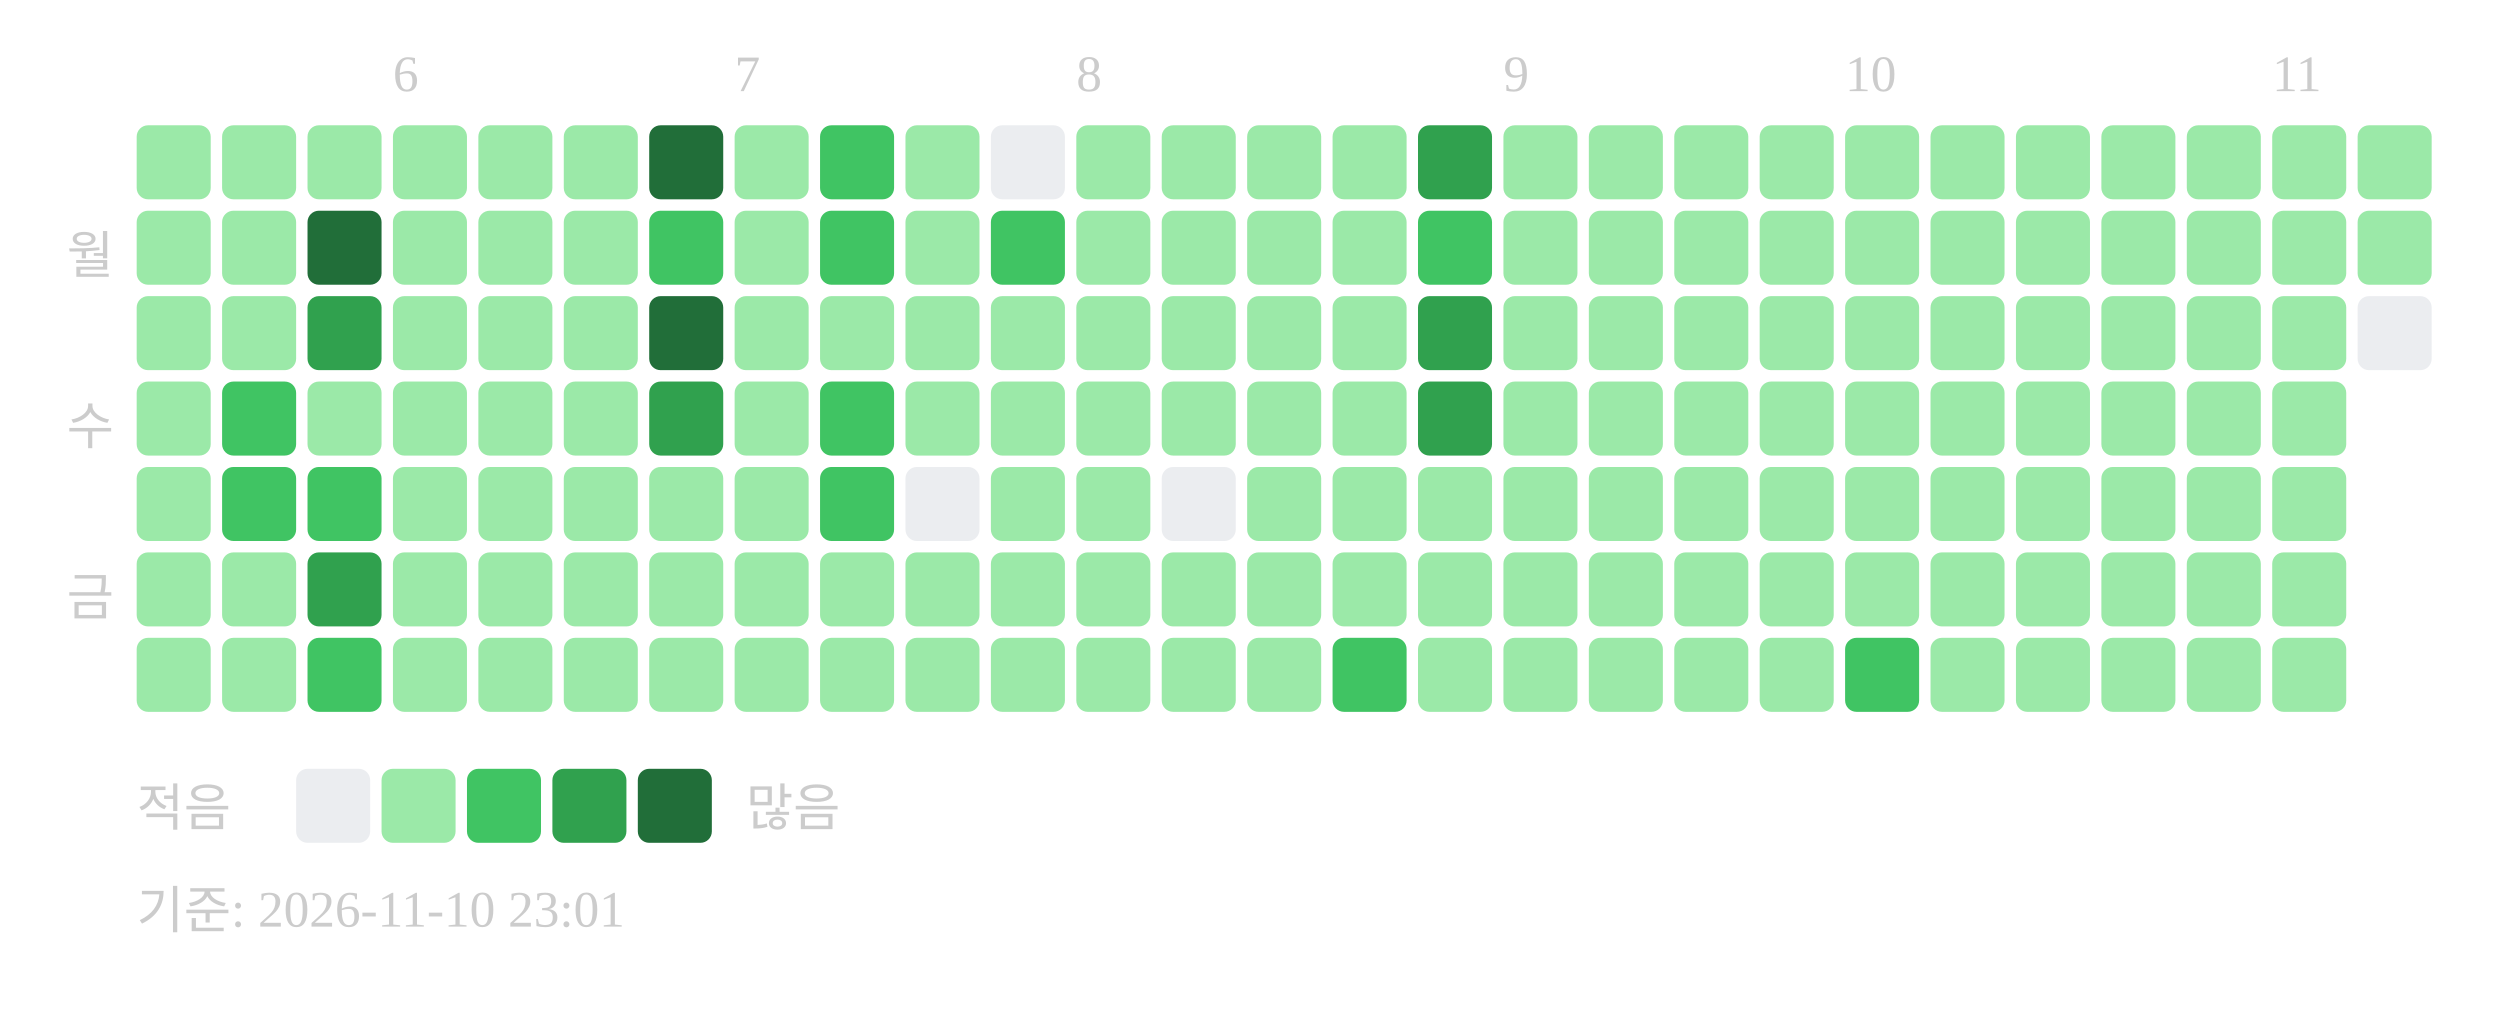
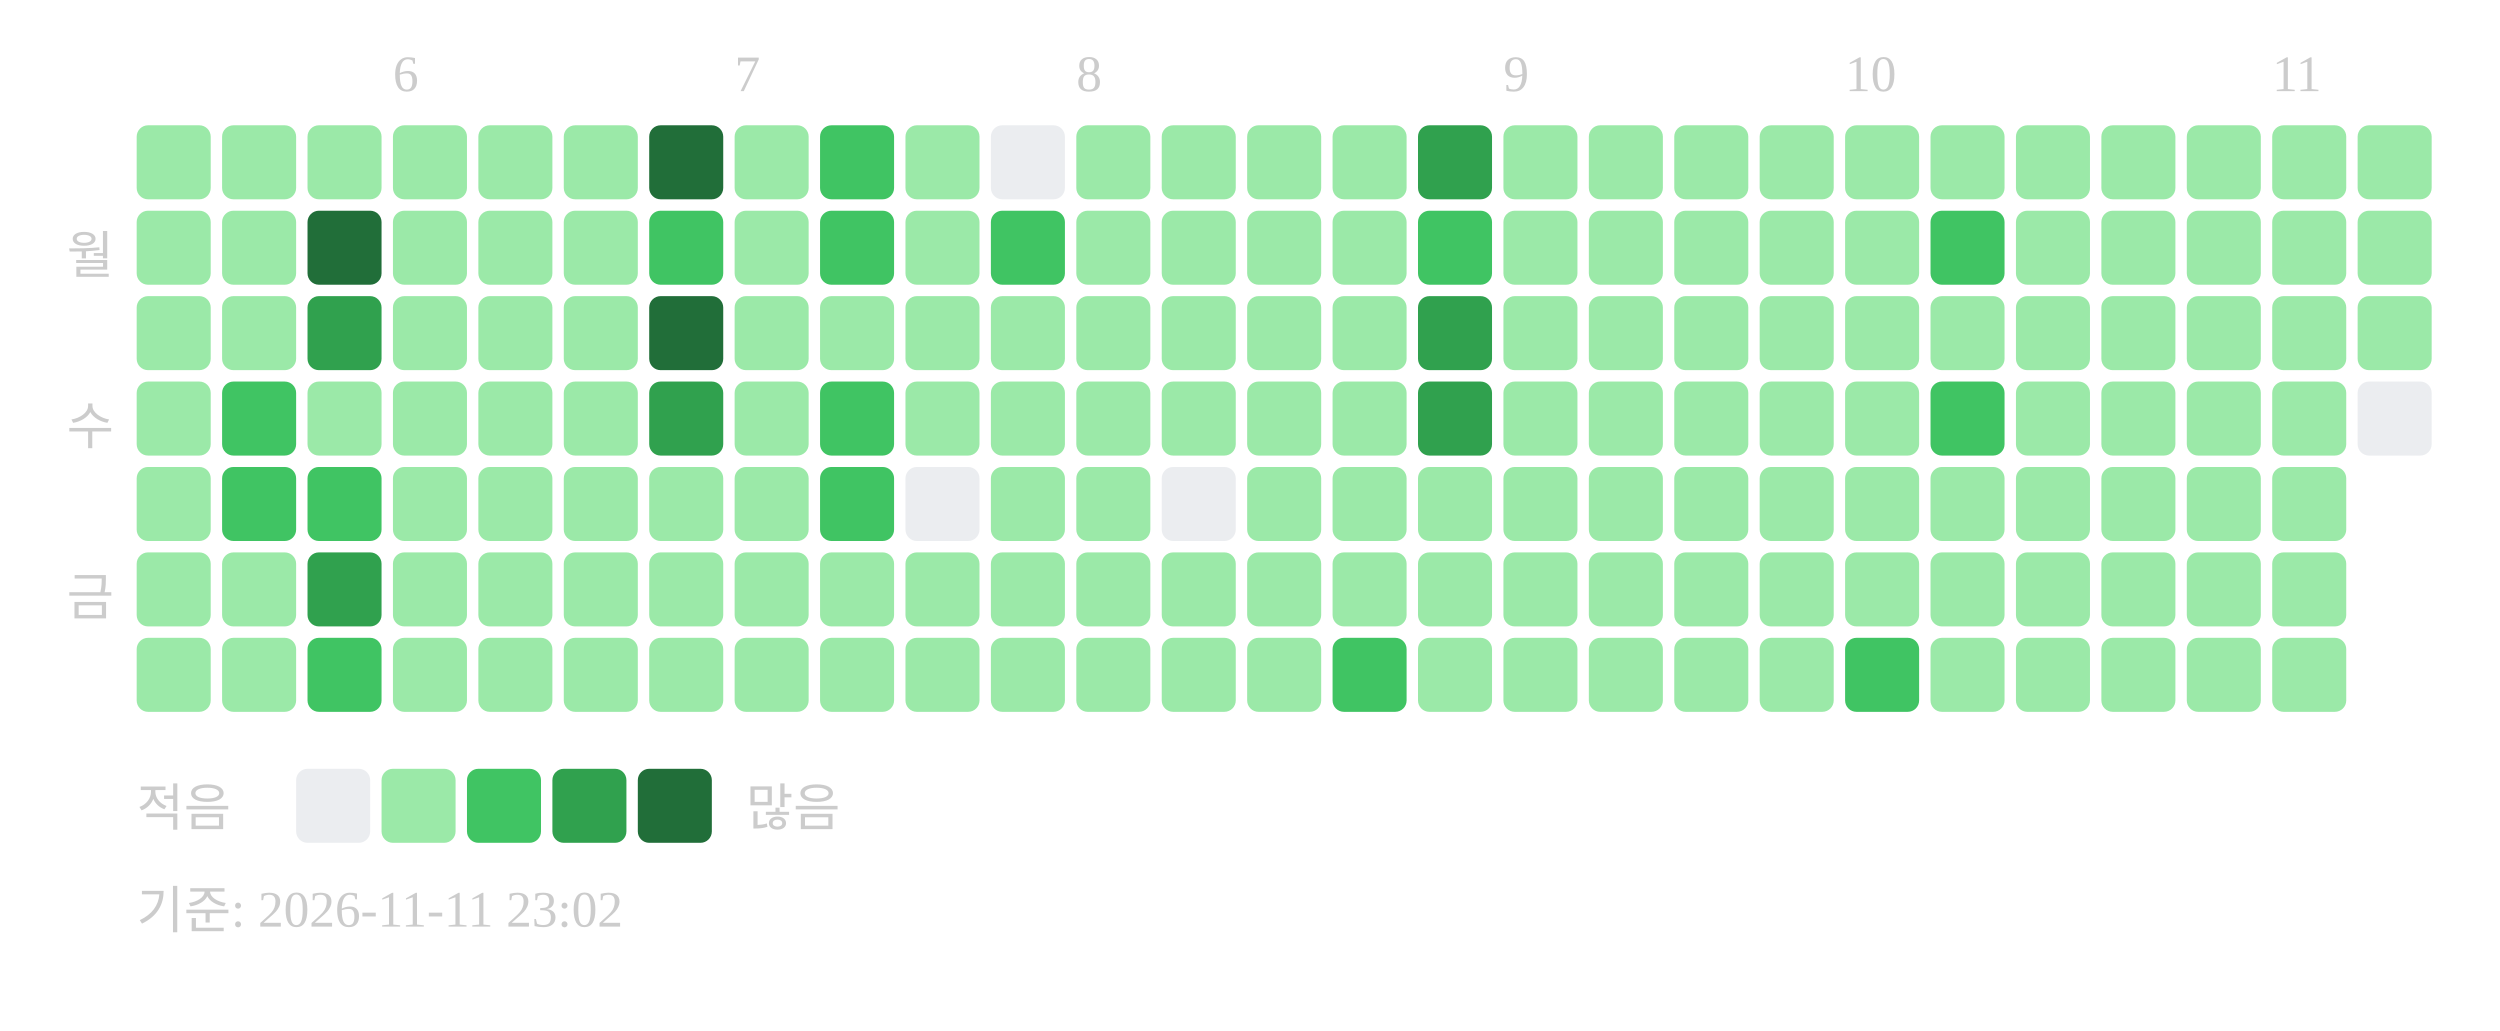
<svg xmlns="http://www.w3.org/2000/svg" width="439" height="181">
  <text x="69" y="16" font-size="9" fill="#cccccc">6</text>
  <text x="129" y="16" font-size="9" fill="#cccccc">7</text>
  <text x="189" y="16" font-size="9" fill="#cccccc">8</text>
  <text x="264" y="16" font-size="9" fill="#cccccc">9</text>
  <text x="324" y="16" font-size="9" fill="#cccccc">10</text>
  <text x="399" y="16" font-size="9" fill="#cccccc">11</text>
  <text x="20" y="48" text-anchor="end" font-size="9" fill="#cccccc">월</text>
  <text x="20" y="78" text-anchor="end" font-size="9" fill="#cccccc">수</text>
  <text x="20" y="108" text-anchor="end" font-size="9" fill="#cccccc">금</text>
  <rect x="24" y="22" width="13" height="13" rx="2" fill="#9be9a8" />
  <rect x="24" y="37" width="13" height="13" rx="2" fill="#9be9a8" />
  <rect x="24" y="52" width="13" height="13" rx="2" fill="#9be9a8" />
  <rect x="24" y="67" width="13" height="13" rx="2" fill="#9be9a8" />
  <rect x="24" y="82" width="13" height="13" rx="2" fill="#9be9a8" />
  <rect x="24" y="97" width="13" height="13" rx="2" fill="#9be9a8" />
  <rect x="24" y="112" width="13" height="13" rx="2" fill="#9be9a8" />
  <rect x="39" y="22" width="13" height="13" rx="2" fill="#9be9a8" />
  <rect x="39" y="37" width="13" height="13" rx="2" fill="#9be9a8" />
  <rect x="39" y="52" width="13" height="13" rx="2" fill="#9be9a8" />
  <rect x="39" y="67" width="13" height="13" rx="2" fill="#40c463" />
  <rect x="39" y="82" width="13" height="13" rx="2" fill="#40c463" />
  <rect x="39" y="97" width="13" height="13" rx="2" fill="#9be9a8" />
  <rect x="39" y="112" width="13" height="13" rx="2" fill="#9be9a8" />
  <rect x="54" y="22" width="13" height="13" rx="2" fill="#9be9a8" />
  <rect x="54" y="37" width="13" height="13" rx="2" fill="#216e39" />
  <rect x="54" y="52" width="13" height="13" rx="2" fill="#30a14e" />
  <rect x="54" y="67" width="13" height="13" rx="2" fill="#9be9a8" />
  <rect x="54" y="82" width="13" height="13" rx="2" fill="#40c463" />
  <rect x="54" y="97" width="13" height="13" rx="2" fill="#30a14e" />
  <rect x="54" y="112" width="13" height="13" rx="2" fill="#40c463" />
  <rect x="69" y="22" width="13" height="13" rx="2" fill="#9be9a8" />
  <rect x="69" y="37" width="13" height="13" rx="2" fill="#9be9a8" />
  <rect x="69" y="52" width="13" height="13" rx="2" fill="#9be9a8" />
  <rect x="69" y="67" width="13" height="13" rx="2" fill="#9be9a8" />
  <rect x="69" y="82" width="13" height="13" rx="2" fill="#9be9a8" />
  <rect x="69" y="97" width="13" height="13" rx="2" fill="#9be9a8" />
  <rect x="69" y="112" width="13" height="13" rx="2" fill="#9be9a8" />
  <rect x="84" y="22" width="13" height="13" rx="2" fill="#9be9a8" />
  <rect x="84" y="37" width="13" height="13" rx="2" fill="#9be9a8" />
  <rect x="84" y="52" width="13" height="13" rx="2" fill="#9be9a8" />
  <rect x="84" y="67" width="13" height="13" rx="2" fill="#9be9a8" />
  <rect x="84" y="82" width="13" height="13" rx="2" fill="#9be9a8" />
  <rect x="84" y="97" width="13" height="13" rx="2" fill="#9be9a8" />
  <rect x="84" y="112" width="13" height="13" rx="2" fill="#9be9a8" />
  <rect x="99" y="22" width="13" height="13" rx="2" fill="#9be9a8" />
  <rect x="99" y="37" width="13" height="13" rx="2" fill="#9be9a8" />
  <rect x="99" y="52" width="13" height="13" rx="2" fill="#9be9a8" />
  <rect x="99" y="67" width="13" height="13" rx="2" fill="#9be9a8" />
  <rect x="99" y="82" width="13" height="13" rx="2" fill="#9be9a8" />
  <rect x="99" y="97" width="13" height="13" rx="2" fill="#9be9a8" />
  <rect x="99" y="112" width="13" height="13" rx="2" fill="#9be9a8" />
  <rect x="114" y="22" width="13" height="13" rx="2" fill="#216e39" />
  <rect x="114" y="37" width="13" height="13" rx="2" fill="#40c463" />
  <rect x="114" y="52" width="13" height="13" rx="2" fill="#216e39" />
  <rect x="114" y="67" width="13" height="13" rx="2" fill="#30a14e" />
  <rect x="114" y="82" width="13" height="13" rx="2" fill="#9be9a8" />
  <rect x="114" y="97" width="13" height="13" rx="2" fill="#9be9a8" />
  <rect x="114" y="112" width="13" height="13" rx="2" fill="#9be9a8" />
  <rect x="129" y="22" width="13" height="13" rx="2" fill="#9be9a8" />
  <rect x="129" y="37" width="13" height="13" rx="2" fill="#9be9a8" />
  <rect x="129" y="52" width="13" height="13" rx="2" fill="#9be9a8" />
  <rect x="129" y="67" width="13" height="13" rx="2" fill="#9be9a8" />
  <rect x="129" y="82" width="13" height="13" rx="2" fill="#9be9a8" />
  <rect x="129" y="97" width="13" height="13" rx="2" fill="#9be9a8" />
  <rect x="129" y="112" width="13" height="13" rx="2" fill="#9be9a8" />
  <rect x="144" y="22" width="13" height="13" rx="2" fill="#40c463" />
  <rect x="144" y="37" width="13" height="13" rx="2" fill="#40c463" />
  <rect x="144" y="52" width="13" height="13" rx="2" fill="#9be9a8" />
  <rect x="144" y="67" width="13" height="13" rx="2" fill="#40c463" />
  <rect x="144" y="82" width="13" height="13" rx="2" fill="#40c463" />
  <rect x="144" y="97" width="13" height="13" rx="2" fill="#9be9a8" />
  <rect x="144" y="112" width="13" height="13" rx="2" fill="#9be9a8" />
  <rect x="159" y="22" width="13" height="13" rx="2" fill="#9be9a8" />
  <rect x="159" y="37" width="13" height="13" rx="2" fill="#9be9a8" />
  <rect x="159" y="52" width="13" height="13" rx="2" fill="#9be9a8" />
  <rect x="159" y="67" width="13" height="13" rx="2" fill="#9be9a8" />
  <rect x="159" y="82" width="13" height="13" rx="2" fill="#ebedf0" />
  <rect x="159" y="97" width="13" height="13" rx="2" fill="#9be9a8" />
  <rect x="159" y="112" width="13" height="13" rx="2" fill="#9be9a8" />
  <rect x="174" y="22" width="13" height="13" rx="2" fill="#ebedf0" />
  <rect x="174" y="37" width="13" height="13" rx="2" fill="#40c463" />
  <rect x="174" y="52" width="13" height="13" rx="2" fill="#9be9a8" />
  <rect x="174" y="67" width="13" height="13" rx="2" fill="#9be9a8" />
  <rect x="174" y="82" width="13" height="13" rx="2" fill="#9be9a8" />
  <rect x="174" y="97" width="13" height="13" rx="2" fill="#9be9a8" />
  <rect x="174" y="112" width="13" height="13" rx="2" fill="#9be9a8" />
  <rect x="189" y="22" width="13" height="13" rx="2" fill="#9be9a8" />
  <rect x="189" y="37" width="13" height="13" rx="2" fill="#9be9a8" />
  <rect x="189" y="52" width="13" height="13" rx="2" fill="#9be9a8" />
  <rect x="189" y="67" width="13" height="13" rx="2" fill="#9be9a8" />
  <rect x="189" y="82" width="13" height="13" rx="2" fill="#9be9a8" />
  <rect x="189" y="97" width="13" height="13" rx="2" fill="#9be9a8" />
  <rect x="189" y="112" width="13" height="13" rx="2" fill="#9be9a8" />
  <rect x="204" y="22" width="13" height="13" rx="2" fill="#9be9a8" />
  <rect x="204" y="37" width="13" height="13" rx="2" fill="#9be9a8" />
  <rect x="204" y="52" width="13" height="13" rx="2" fill="#9be9a8" />
  <rect x="204" y="67" width="13" height="13" rx="2" fill="#9be9a8" />
  <rect x="204" y="82" width="13" height="13" rx="2" fill="#ebedf0" />
  <rect x="204" y="97" width="13" height="13" rx="2" fill="#9be9a8" />
  <rect x="204" y="112" width="13" height="13" rx="2" fill="#9be9a8" />
  <rect x="219" y="22" width="13" height="13" rx="2" fill="#9be9a8" />
  <rect x="219" y="37" width="13" height="13" rx="2" fill="#9be9a8" />
  <rect x="219" y="52" width="13" height="13" rx="2" fill="#9be9a8" />
  <rect x="219" y="67" width="13" height="13" rx="2" fill="#9be9a8" />
  <rect x="219" y="82" width="13" height="13" rx="2" fill="#9be9a8" />
  <rect x="219" y="97" width="13" height="13" rx="2" fill="#9be9a8" />
  <rect x="219" y="112" width="13" height="13" rx="2" fill="#9be9a8" />
  <rect x="234" y="22" width="13" height="13" rx="2" fill="#9be9a8" />
  <rect x="234" y="37" width="13" height="13" rx="2" fill="#9be9a8" />
  <rect x="234" y="52" width="13" height="13" rx="2" fill="#9be9a8" />
  <rect x="234" y="67" width="13" height="13" rx="2" fill="#9be9a8" />
  <rect x="234" y="82" width="13" height="13" rx="2" fill="#9be9a8" />
  <rect x="234" y="97" width="13" height="13" rx="2" fill="#9be9a8" />
  <rect x="234" y="112" width="13" height="13" rx="2" fill="#40c463" />
  <rect x="249" y="22" width="13" height="13" rx="2" fill="#30a14e" />
  <rect x="249" y="37" width="13" height="13" rx="2" fill="#40c463" />
  <rect x="249" y="52" width="13" height="13" rx="2" fill="#30a14e" />
  <rect x="249" y="67" width="13" height="13" rx="2" fill="#30a14e" />
  <rect x="249" y="82" width="13" height="13" rx="2" fill="#9be9a8" />
  <rect x="249" y="97" width="13" height="13" rx="2" fill="#9be9a8" />
  <rect x="249" y="112" width="13" height="13" rx="2" fill="#9be9a8" />
  <rect x="264" y="22" width="13" height="13" rx="2" fill="#9be9a8" />
  <rect x="264" y="37" width="13" height="13" rx="2" fill="#9be9a8" />
  <rect x="264" y="52" width="13" height="13" rx="2" fill="#9be9a8" />
  <rect x="264" y="67" width="13" height="13" rx="2" fill="#9be9a8" />
  <rect x="264" y="82" width="13" height="13" rx="2" fill="#9be9a8" />
  <rect x="264" y="97" width="13" height="13" rx="2" fill="#9be9a8" />
  <rect x="264" y="112" width="13" height="13" rx="2" fill="#9be9a8" />
  <rect x="279" y="22" width="13" height="13" rx="2" fill="#9be9a8" />
  <rect x="279" y="37" width="13" height="13" rx="2" fill="#9be9a8" />
  <rect x="279" y="52" width="13" height="13" rx="2" fill="#9be9a8" />
  <rect x="279" y="67" width="13" height="13" rx="2" fill="#9be9a8" />
  <rect x="279" y="82" width="13" height="13" rx="2" fill="#9be9a8" />
  <rect x="279" y="97" width="13" height="13" rx="2" fill="#9be9a8" />
  <rect x="279" y="112" width="13" height="13" rx="2" fill="#9be9a8" />
  <rect x="294" y="22" width="13" height="13" rx="2" fill="#9be9a8" />
  <rect x="294" y="37" width="13" height="13" rx="2" fill="#9be9a8" />
  <rect x="294" y="52" width="13" height="13" rx="2" fill="#9be9a8" />
  <rect x="294" y="67" width="13" height="13" rx="2" fill="#9be9a8" />
  <rect x="294" y="82" width="13" height="13" rx="2" fill="#9be9a8" />
  <rect x="294" y="97" width="13" height="13" rx="2" fill="#9be9a8" />
  <rect x="294" y="112" width="13" height="13" rx="2" fill="#9be9a8" />
  <rect x="309" y="22" width="13" height="13" rx="2" fill="#9be9a8" />
  <rect x="309" y="37" width="13" height="13" rx="2" fill="#9be9a8" />
  <rect x="309" y="52" width="13" height="13" rx="2" fill="#9be9a8" />
  <rect x="309" y="67" width="13" height="13" rx="2" fill="#9be9a8" />
  <rect x="309" y="82" width="13" height="13" rx="2" fill="#9be9a8" />
  <rect x="309" y="97" width="13" height="13" rx="2" fill="#9be9a8" />
  <rect x="309" y="112" width="13" height="13" rx="2" fill="#9be9a8" />
  <rect x="324" y="22" width="13" height="13" rx="2" fill="#9be9a8" />
  <rect x="324" y="37" width="13" height="13" rx="2" fill="#9be9a8" />
  <rect x="324" y="52" width="13" height="13" rx="2" fill="#9be9a8" />
  <rect x="324" y="67" width="13" height="13" rx="2" fill="#9be9a8" />
  <rect x="324" y="82" width="13" height="13" rx="2" fill="#9be9a8" />
  <rect x="324" y="97" width="13" height="13" rx="2" fill="#9be9a8" />
  <rect x="324" y="112" width="13" height="13" rx="2" fill="#40c463" />
  <rect x="339" y="22" width="13" height="13" rx="2" fill="#9be9a8" />
-   <rect x="339" y="37" width="13" height="13" rx="2" fill="#9be9a8" />
+   <rect x="339" y="37" width="13" height="13" rx="2" fill="#40c463" />
  <rect x="339" y="52" width="13" height="13" rx="2" fill="#9be9a8" />
-   <rect x="339" y="67" width="13" height="13" rx="2" fill="#9be9a8" />
+   <rect x="339" y="67" width="13" height="13" rx="2" fill="#40c463" />
  <rect x="339" y="82" width="13" height="13" rx="2" fill="#9be9a8" />
  <rect x="339" y="97" width="13" height="13" rx="2" fill="#9be9a8" />
  <rect x="339" y="112" width="13" height="13" rx="2" fill="#9be9a8" />
  <rect x="354" y="22" width="13" height="13" rx="2" fill="#9be9a8" />
  <rect x="354" y="37" width="13" height="13" rx="2" fill="#9be9a8" />
  <rect x="354" y="52" width="13" height="13" rx="2" fill="#9be9a8" />
  <rect x="354" y="67" width="13" height="13" rx="2" fill="#9be9a8" />
  <rect x="354" y="82" width="13" height="13" rx="2" fill="#9be9a8" />
  <rect x="354" y="97" width="13" height="13" rx="2" fill="#9be9a8" />
  <rect x="354" y="112" width="13" height="13" rx="2" fill="#9be9a8" />
  <rect x="369" y="22" width="13" height="13" rx="2" fill="#9be9a8" />
  <rect x="369" y="37" width="13" height="13" rx="2" fill="#9be9a8" />
  <rect x="369" y="52" width="13" height="13" rx="2" fill="#9be9a8" />
  <rect x="369" y="67" width="13" height="13" rx="2" fill="#9be9a8" />
  <rect x="369" y="82" width="13" height="13" rx="2" fill="#9be9a8" />
  <rect x="369" y="97" width="13" height="13" rx="2" fill="#9be9a8" />
  <rect x="369" y="112" width="13" height="13" rx="2" fill="#9be9a8" />
  <rect x="384" y="22" width="13" height="13" rx="2" fill="#9be9a8" />
  <rect x="384" y="37" width="13" height="13" rx="2" fill="#9be9a8" />
  <rect x="384" y="52" width="13" height="13" rx="2" fill="#9be9a8" />
  <rect x="384" y="67" width="13" height="13" rx="2" fill="#9be9a8" />
  <rect x="384" y="82" width="13" height="13" rx="2" fill="#9be9a8" />
  <rect x="384" y="97" width="13" height="13" rx="2" fill="#9be9a8" />
  <rect x="384" y="112" width="13" height="13" rx="2" fill="#9be9a8" />
  <rect x="399" y="22" width="13" height="13" rx="2" fill="#9be9a8" />
  <rect x="399" y="37" width="13" height="13" rx="2" fill="#9be9a8" />
  <rect x="399" y="52" width="13" height="13" rx="2" fill="#9be9a8" />
  <rect x="399" y="67" width="13" height="13" rx="2" fill="#9be9a8" />
  <rect x="399" y="82" width="13" height="13" rx="2" fill="#9be9a8" />
  <rect x="399" y="97" width="13" height="13" rx="2" fill="#9be9a8" />
  <rect x="399" y="112" width="13" height="13" rx="2" fill="#9be9a8" />
  <rect x="414" y="22" width="13" height="13" rx="2" fill="#9be9a8" />
  <rect x="414" y="37" width="13" height="13" rx="2" fill="#9be9a8" />
-   <rect x="414" y="52" width="13" height="13" rx="2" fill="#ebedf0" />
+   <rect x="414" y="52" width="13" height="13" rx="2" fill="#9be9a8" />
+   <rect x="414" y="67" width="13" height="13" rx="2" fill="#ebedf0" />
  <text x="24" y="145" font-size="9" fill="#cccccc">적음</text>
  <rect x="52" y="135" width="13" height="13" rx="2" fill="#ebedf0" />
  <rect x="67" y="135" width="13" height="13" rx="2" fill="#9be9a8" />
  <rect x="82" y="135" width="13" height="13" rx="2" fill="#40c463" />
  <rect x="97" y="135" width="13" height="13" rx="2" fill="#30a14e" />
  <rect x="112" y="135" width="13" height="13" rx="2" fill="#216e39" />
  <text x="131" y="145" font-size="9" fill="#cccccc">많음</text>
-   <text x="24" y="163" font-size="9" fill="#cccccc">기준: 2026-11-10 23:01</text>
+   <text x="24" y="163" font-size="9" fill="#cccccc">기준: 2026-11-11 23:02</text>
</svg>
